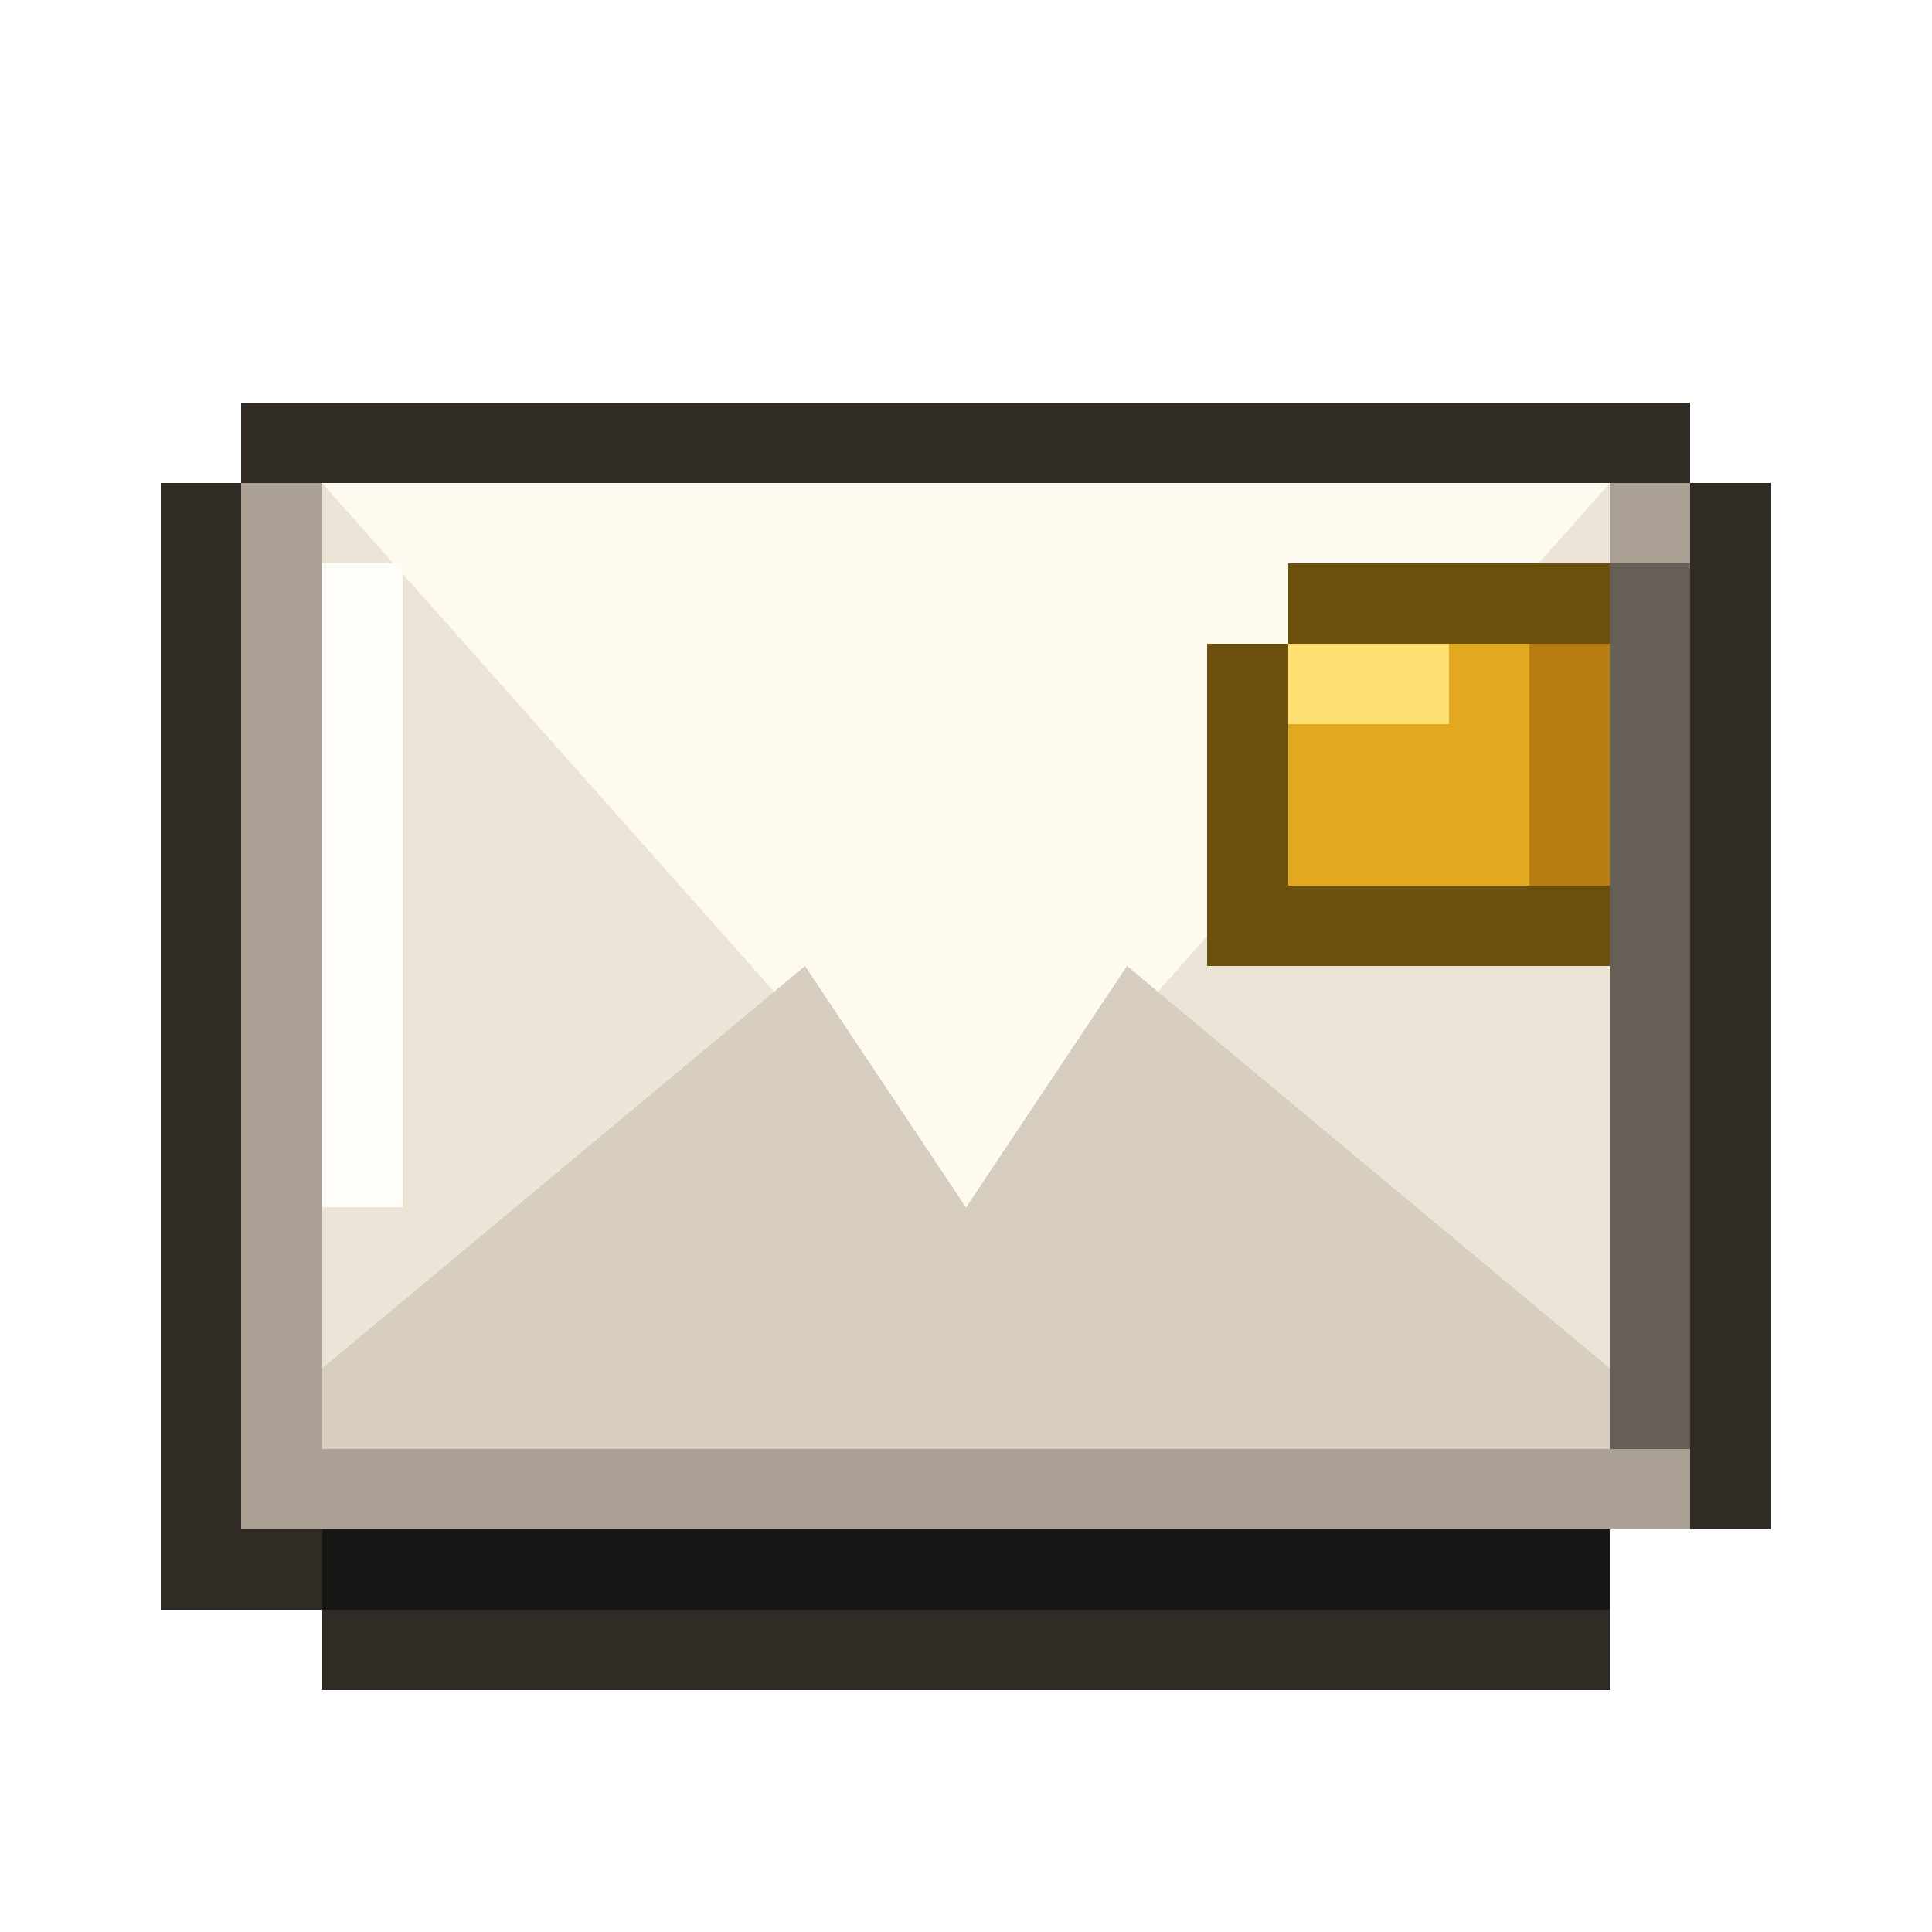
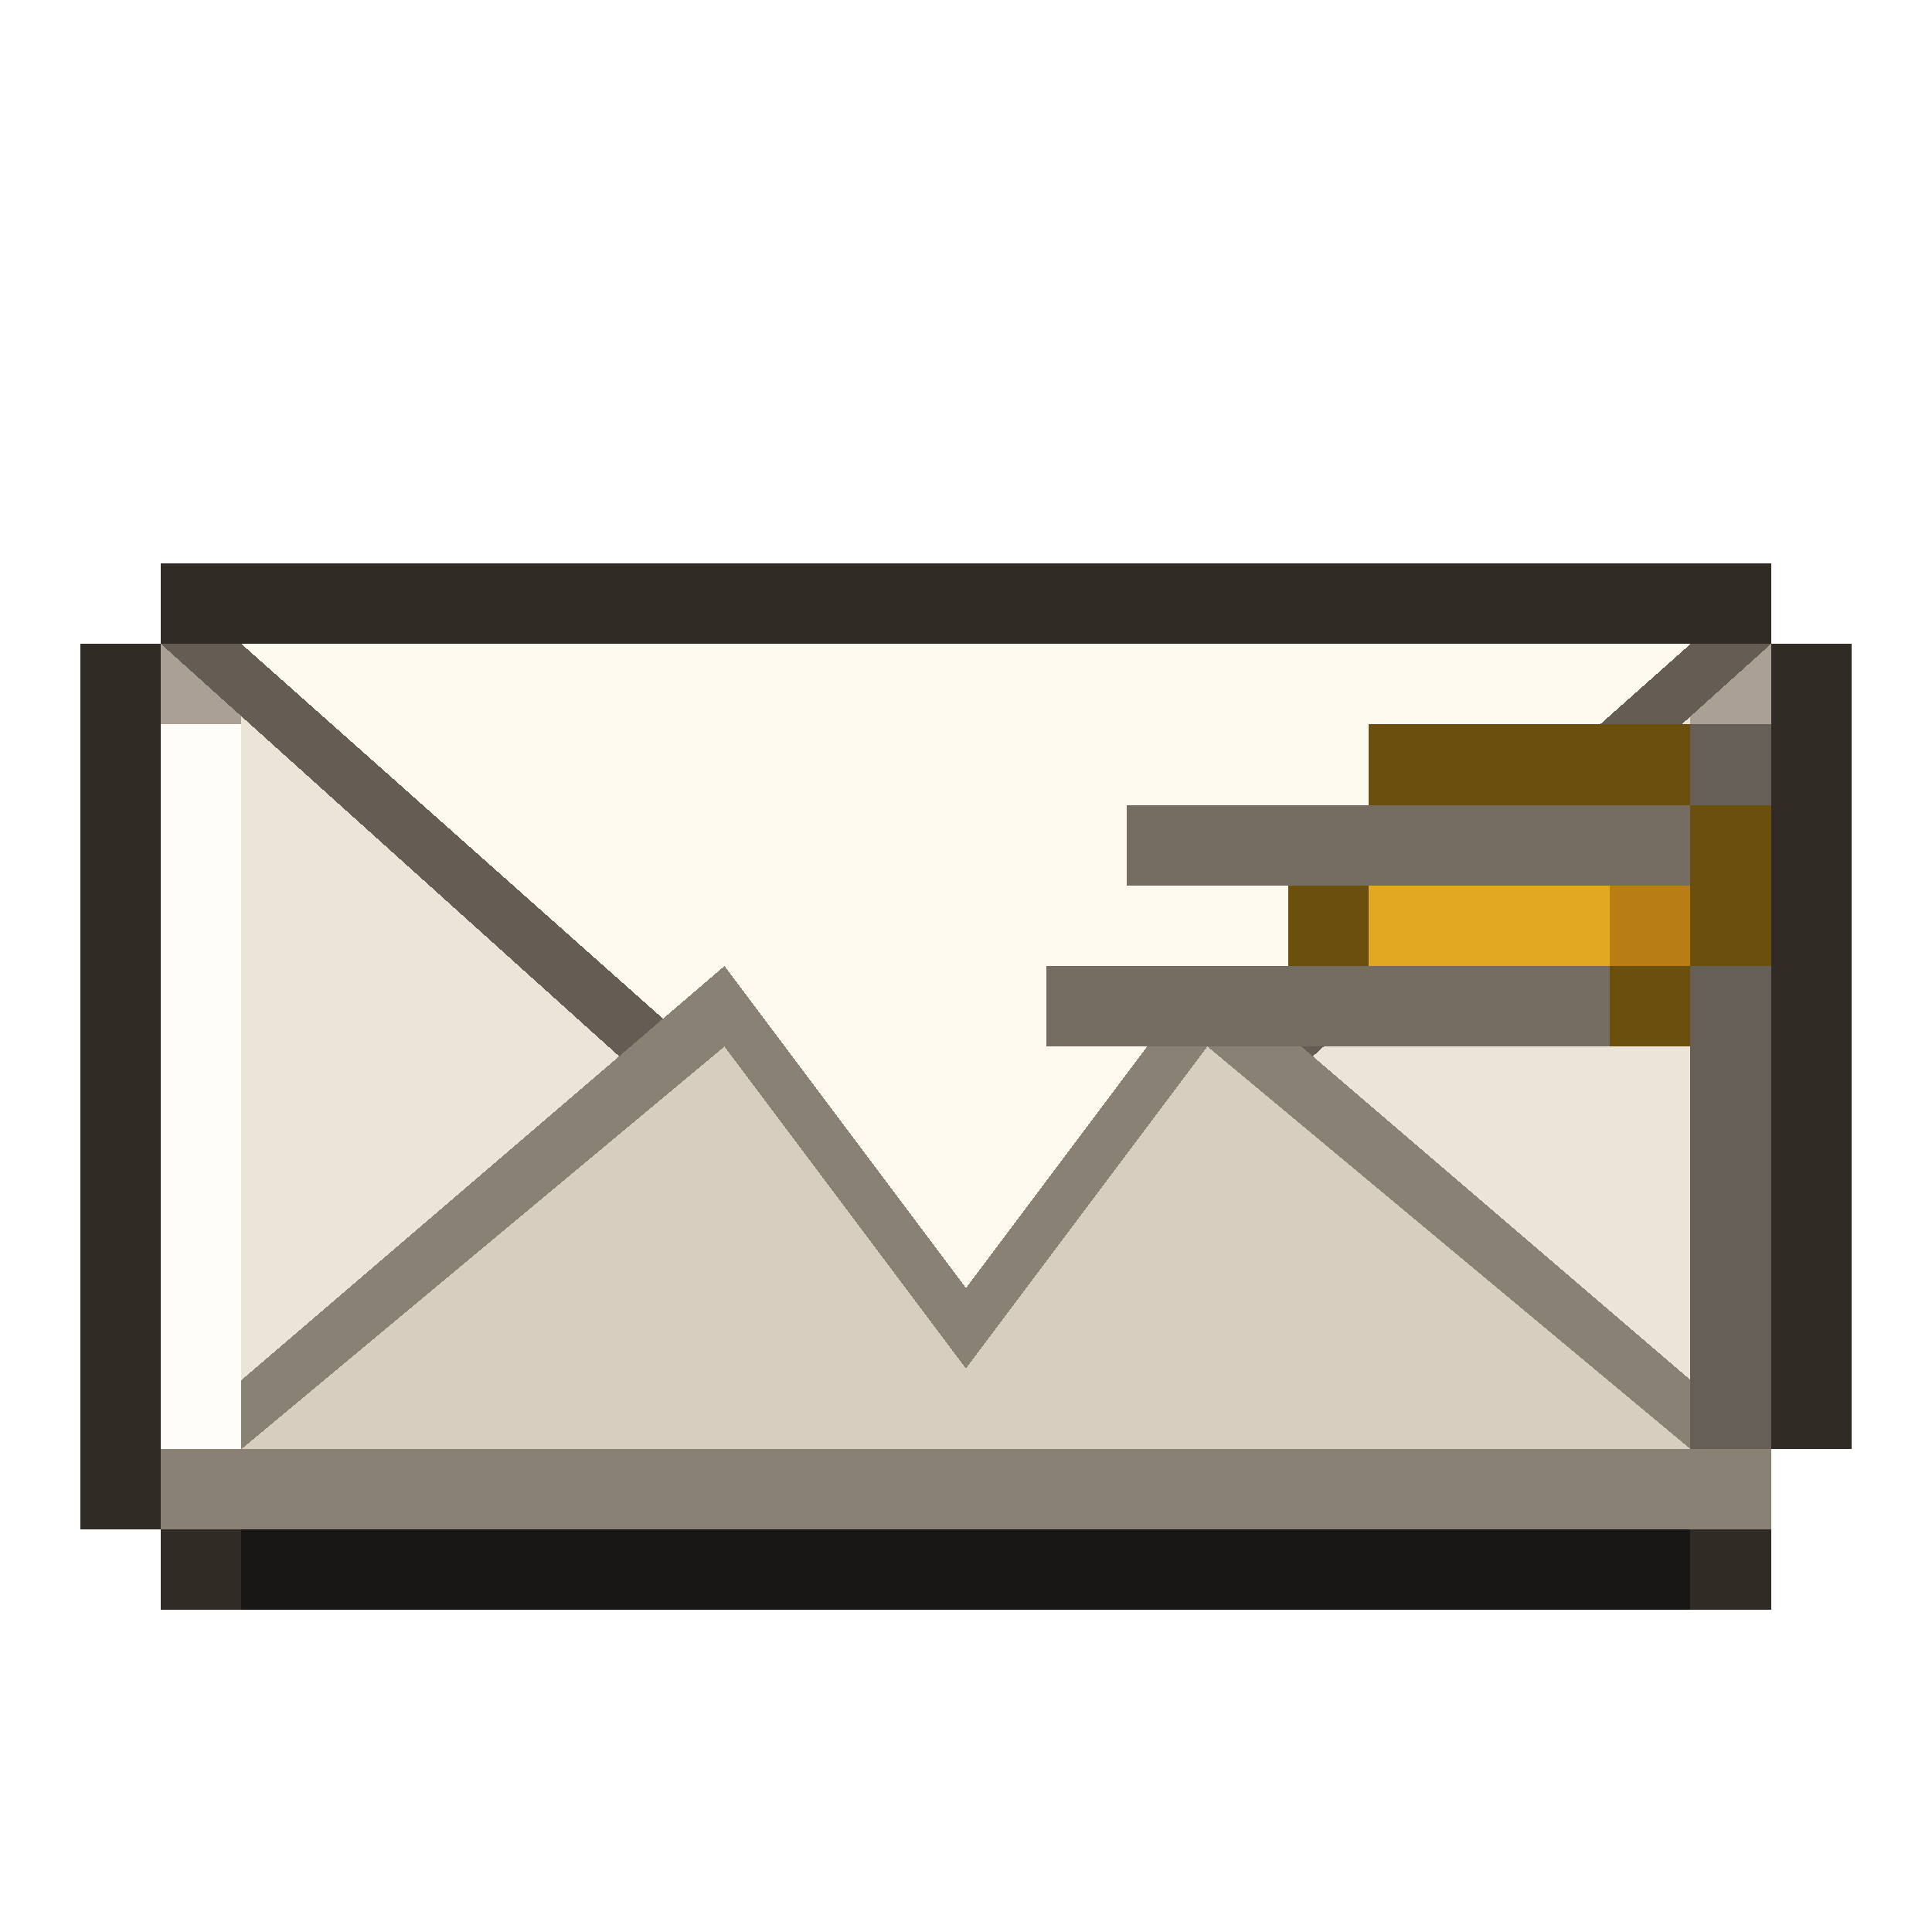
<svg xmlns="http://www.w3.org/2000/svg" viewBox="0 0 24 24" shape-rendering="crispEdges" data-m98-concept="email" data-m98-grid="24">
-   <path fill="#302b25" d="M3 5H21V6H22V19H20V21H4V20H2V6H3Z" />
-   <rect fill="#aaa093" x="3" y="6" width="18" height="13" />
-   <rect fill="#ece4d7" x="4" y="6" width="16" height="12" />
-   <polygon fill="#fffaf0" points="4,6 20,6 12,15" />
-   <polygon fill="#8a8175" points="4,18 10,12 12,15 14,12 20,18" />
-   <polygon fill="#d8cec0" points="4,17 10,12 12,15 14,12 20,17 20,18 4,18" />
-   <rect fill="#fffdf7" x="4" y="7" width="1" height="8" />
-   <rect fill="#665f57" x="20" y="7" width="1" height="11" />
-   <rect fill="#191715" x="4" y="19" width="16" height="1" />
-   <path fill="#6b500d" d="M16 7H20V12H15V8H16Z" />
-   <rect fill="#e2a81f" x="16" y="8" width="3" height="3" />
-   <rect fill="#ffe173" x="16" y="8" width="2" height="1" />
-   <rect fill="#b87d13" x="19" y="8" width="1" height="3" />
+   <path fill="#302b25" d="M2 7H22V8H23V18H22V20H2V19H1V8H2Z" />
+   <rect fill="#aaa093" x="2" y="8" width="20" height="11" />
+   <rect fill="#ece4d7" x="3" y="8" width="18" height="10" />
+   <polygon fill="#655d54" points="2,8 22,8 12,17" />
+   <polygon fill="#fffaf0" points="3,8 21,8 12,16" />
+   <polygon fill="#8a8175" points="2,18 9,12 12,16 15,12 22,18 22,19 2,19" />
+   <polygon fill="#d8cec0" points="3,18 9,13 12,17 15,13 21,18" />
+   <rect fill="#fffdf7" x="2" y="9" width="1" height="9" />
+   <rect fill="#665f57" x="21" y="9" width="1" height="9" />
+   <rect fill="#191715" x="3" y="19" width="18" height="1" />
+   <path fill="#6b500d" d="M17 9H21V10H22V12H21V13H17V12H16V10H17Z" />
+   <rect fill="#e2a81f" x="17" y="10" width="4" height="2" />
+   <rect fill="#ffe173" x="17" y="10" width="3" height="1" />
+   <rect fill="#b87d13" x="20" y="11" width="1" height="1" />
+   <rect fill="#756c62" x="14" y="10" width="7" height="1" />
+   <rect fill="#756c62" x="13" y="12" width="7" height="1" />
</svg>
